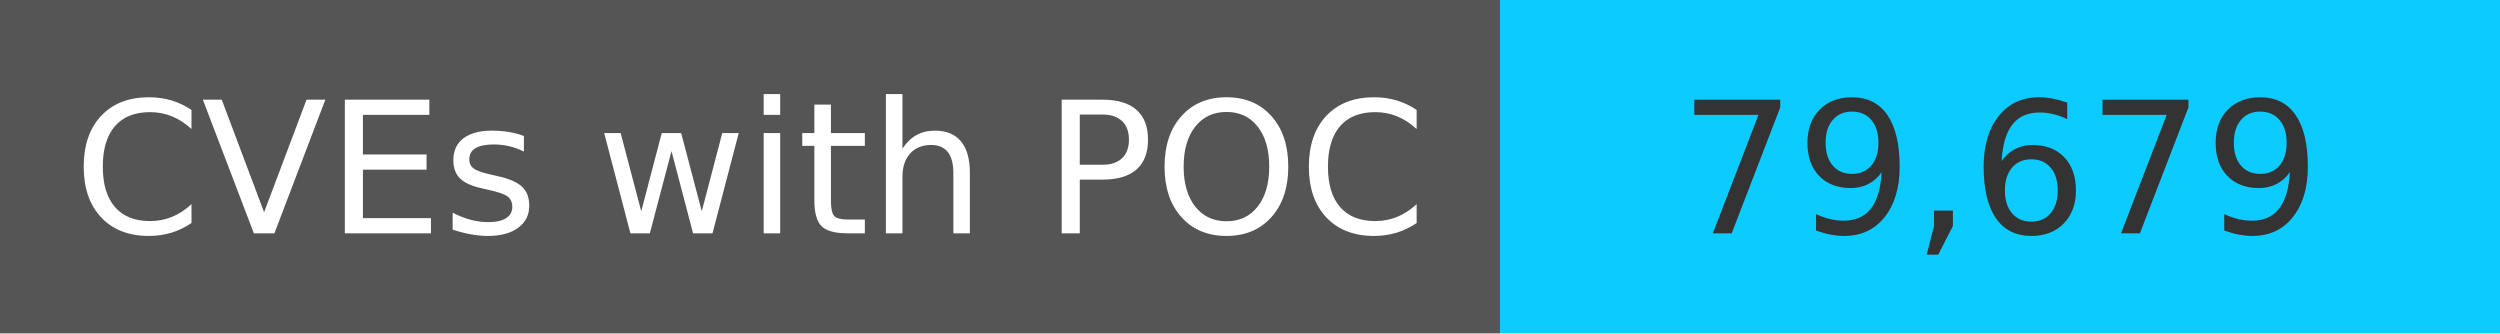
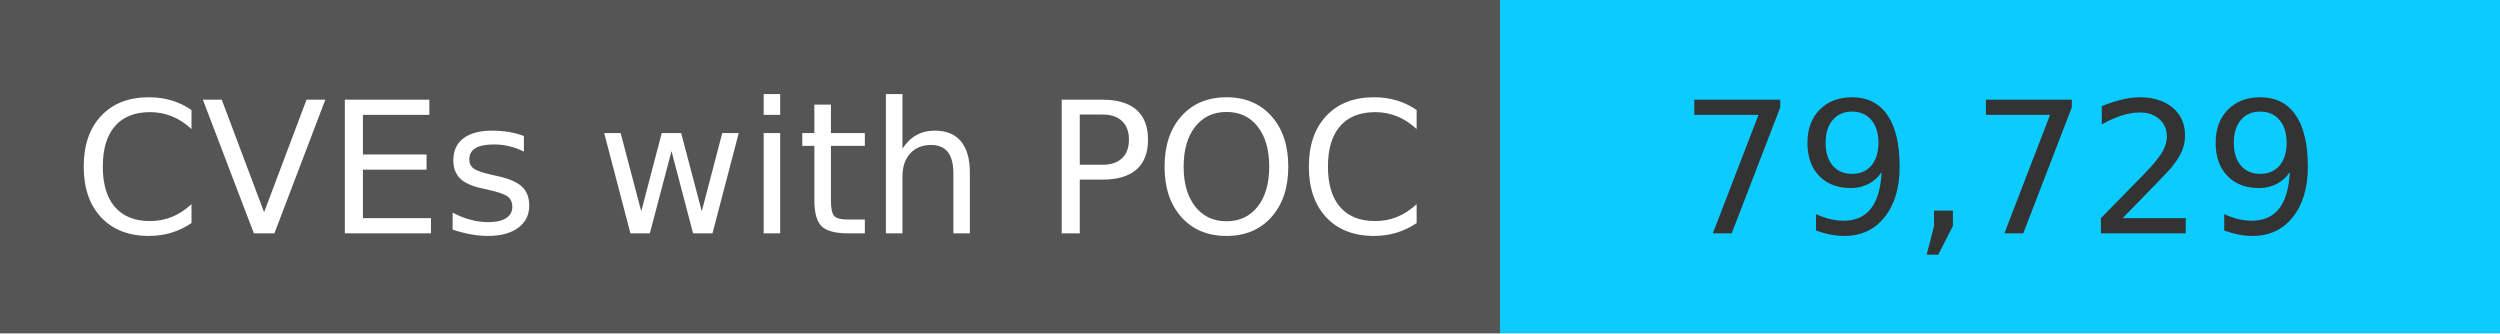
<svg xmlns="http://www.w3.org/2000/svg" width="150" height="20" role="img">
  <linearGradient id="s" x2="0" y2="100%">
    <stop offset="0" stop-color="#bbb" stop-opacity=".1" />
    <stop offset="1" stop-opacity=".1" />
  </linearGradient>
  <g>
    <rect width="90" height="20" fill="#555" />
    <rect x="90" width="267" height="20" fill="#0cccff" />
  </g>
  <g fill="#fff" text-anchor="middle" font-family="Verdana,Geneva,DejaVu Sans,sans-serif" text-rendering="geometricPrecision" font-size="110">
    <text x="450" y="140" transform="scale(.1)" fill="#fff">
            CVEs with POC
        </text>
    <text x="1200" y="140" transform="scale(.1)" fill="#333">
-             79,679
+             79,729
        </text>
  </g>
</svg>
